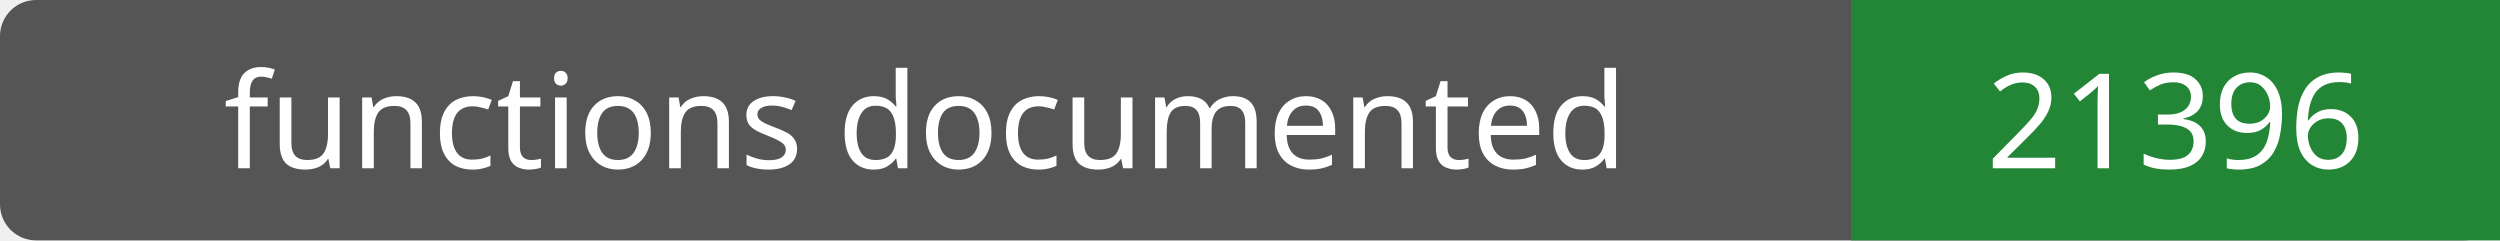
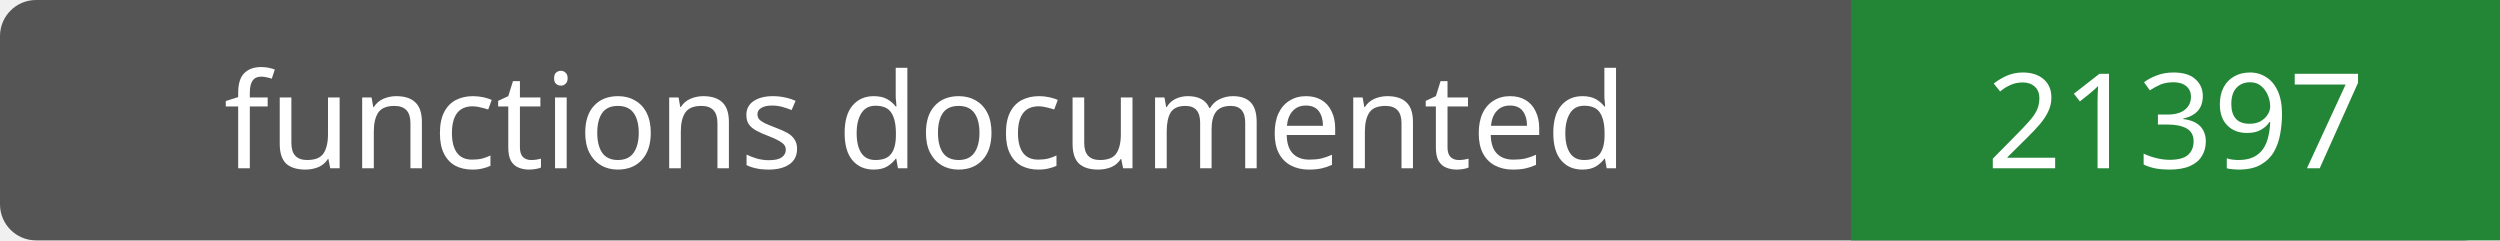
- <svg xmlns="http://www.w3.org/2000/svg" width="208" height="20" role="img" aria-label="functions documented: 21396">
+ <svg xmlns="http://www.w3.org/2000/svg" width="208" height="20" role="img" aria-label="functions documented: 21397">
  <rect width="208" height="20" rx="3" fill="#555" />
  <path fill="#238636" d="M154 0h54v20H154z" />
  <g fill="#fff" text-anchor="middle" font-family="Verdana,sans-serif" font-size="11">
    <text x="77.0" y="14">functions documented</text>
-     <text x="181.0" y="14">21396</text>
+     <text x="181.0" y="14">21397</text>
  </g>
</svg>
